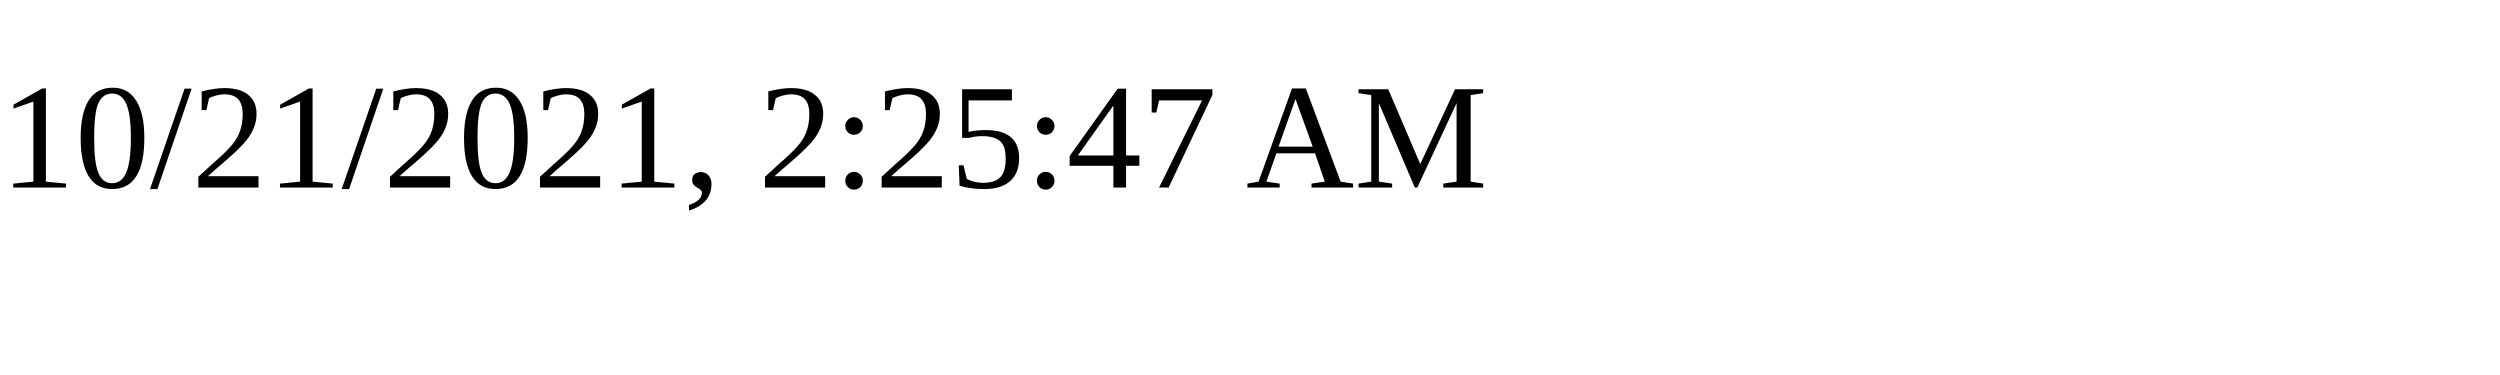
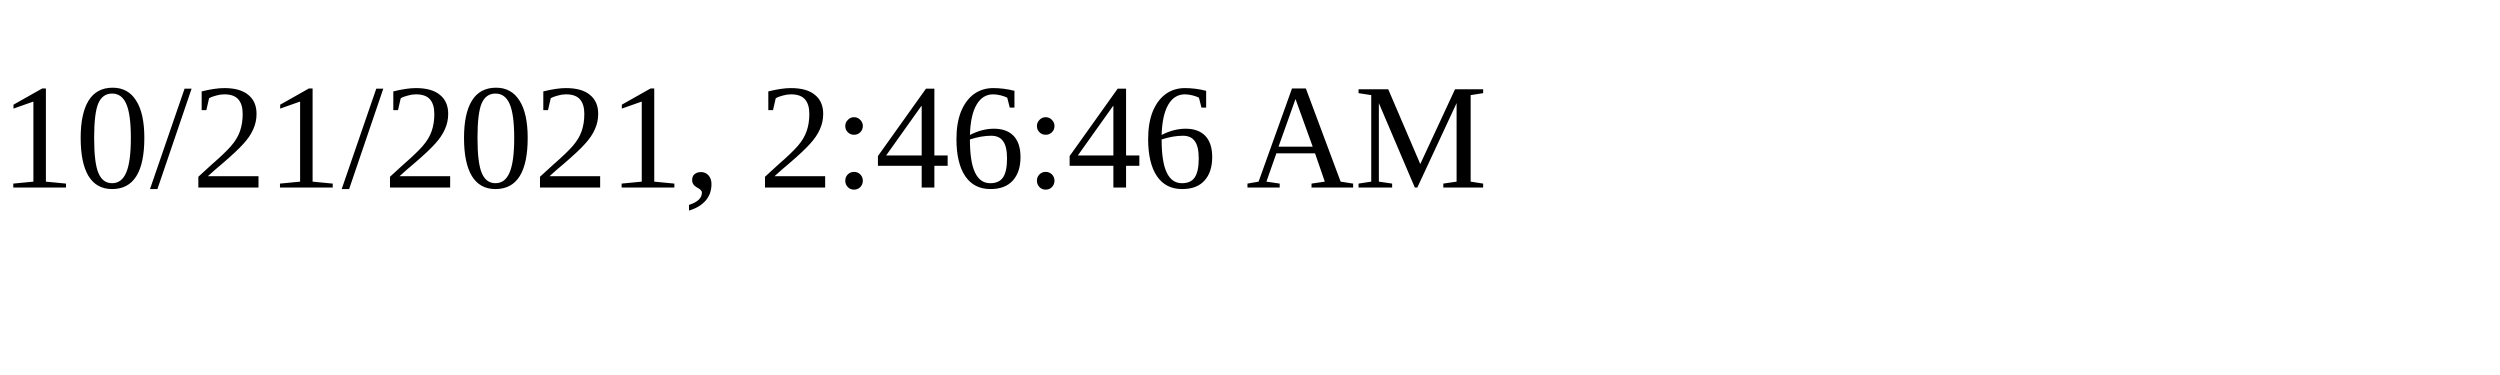
<svg xmlns="http://www.w3.org/2000/svg" height="30" width="200">
-   <text x="0" y="15">10/21/2021, 2:25:47 AM</text>
+   <text x="0" y="15">10/21/2021, 2:46:46 AM</text>
</svg>
